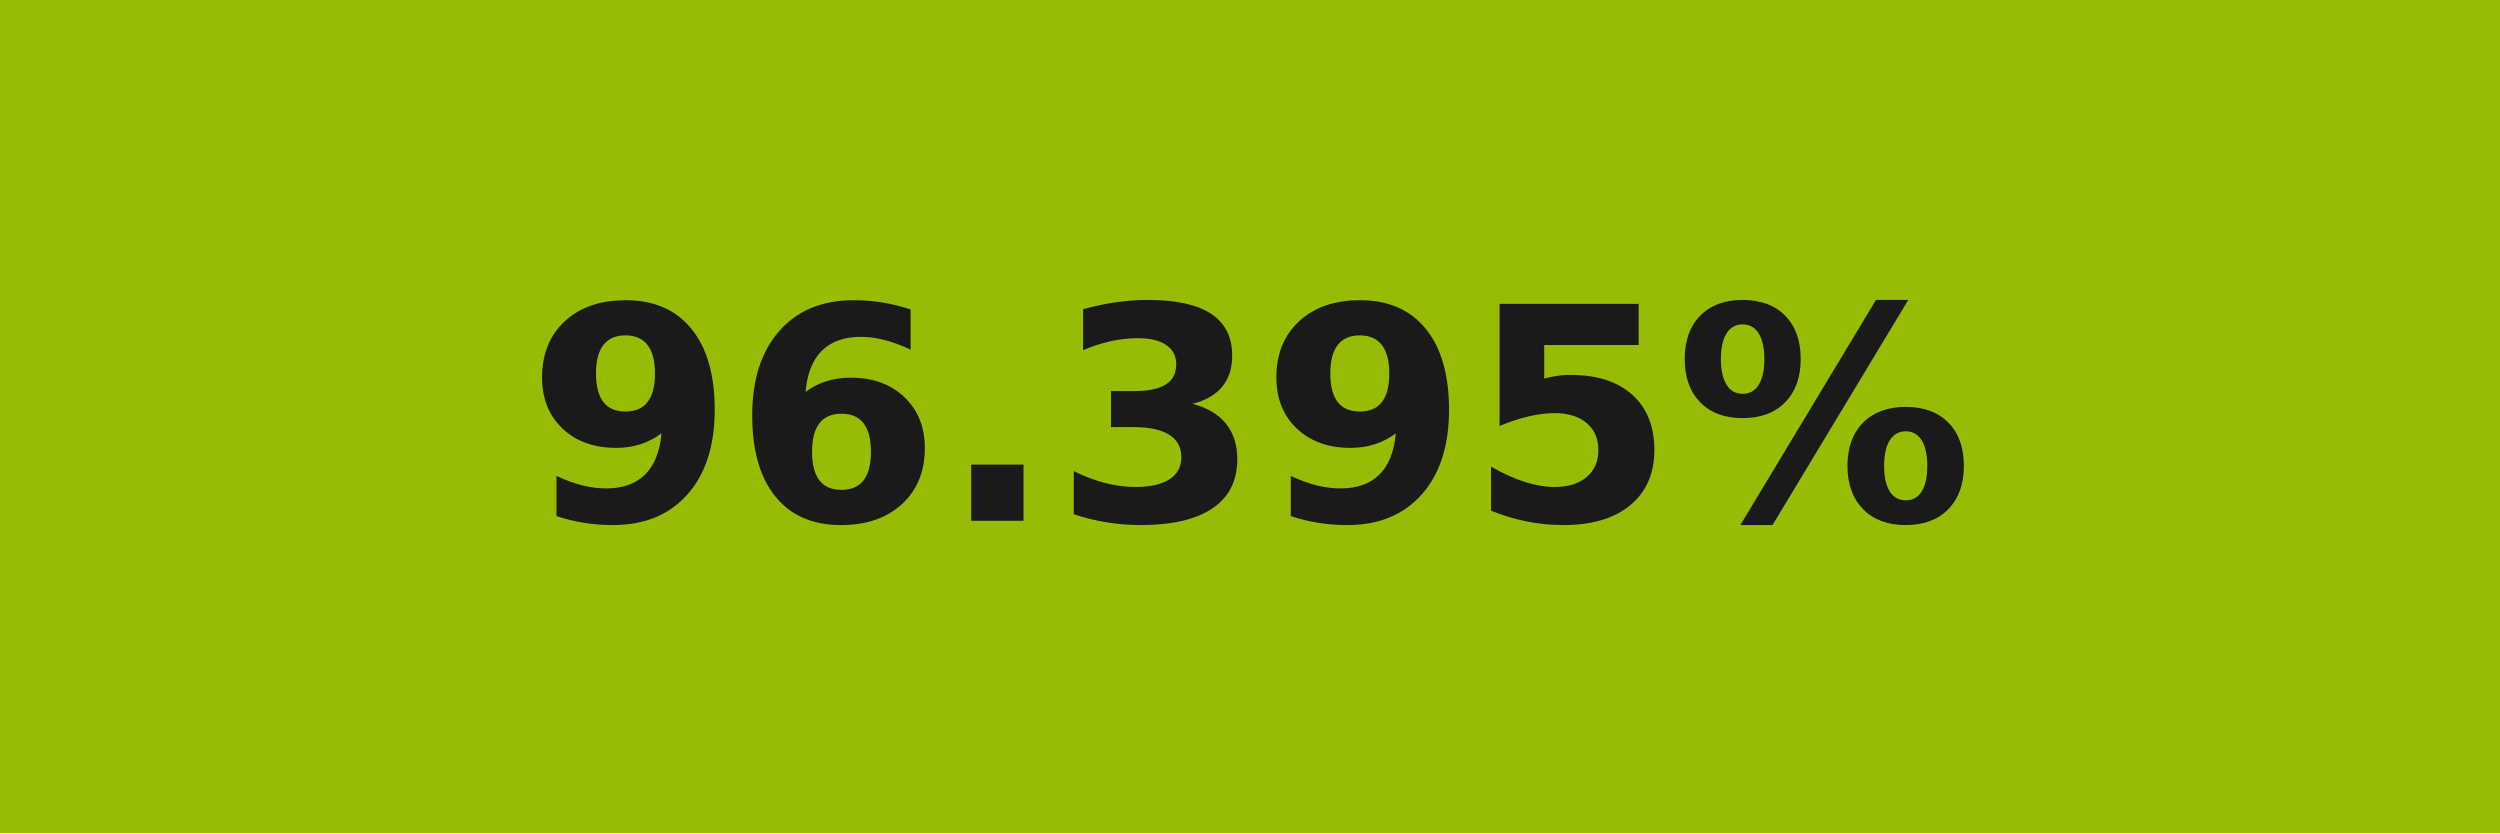
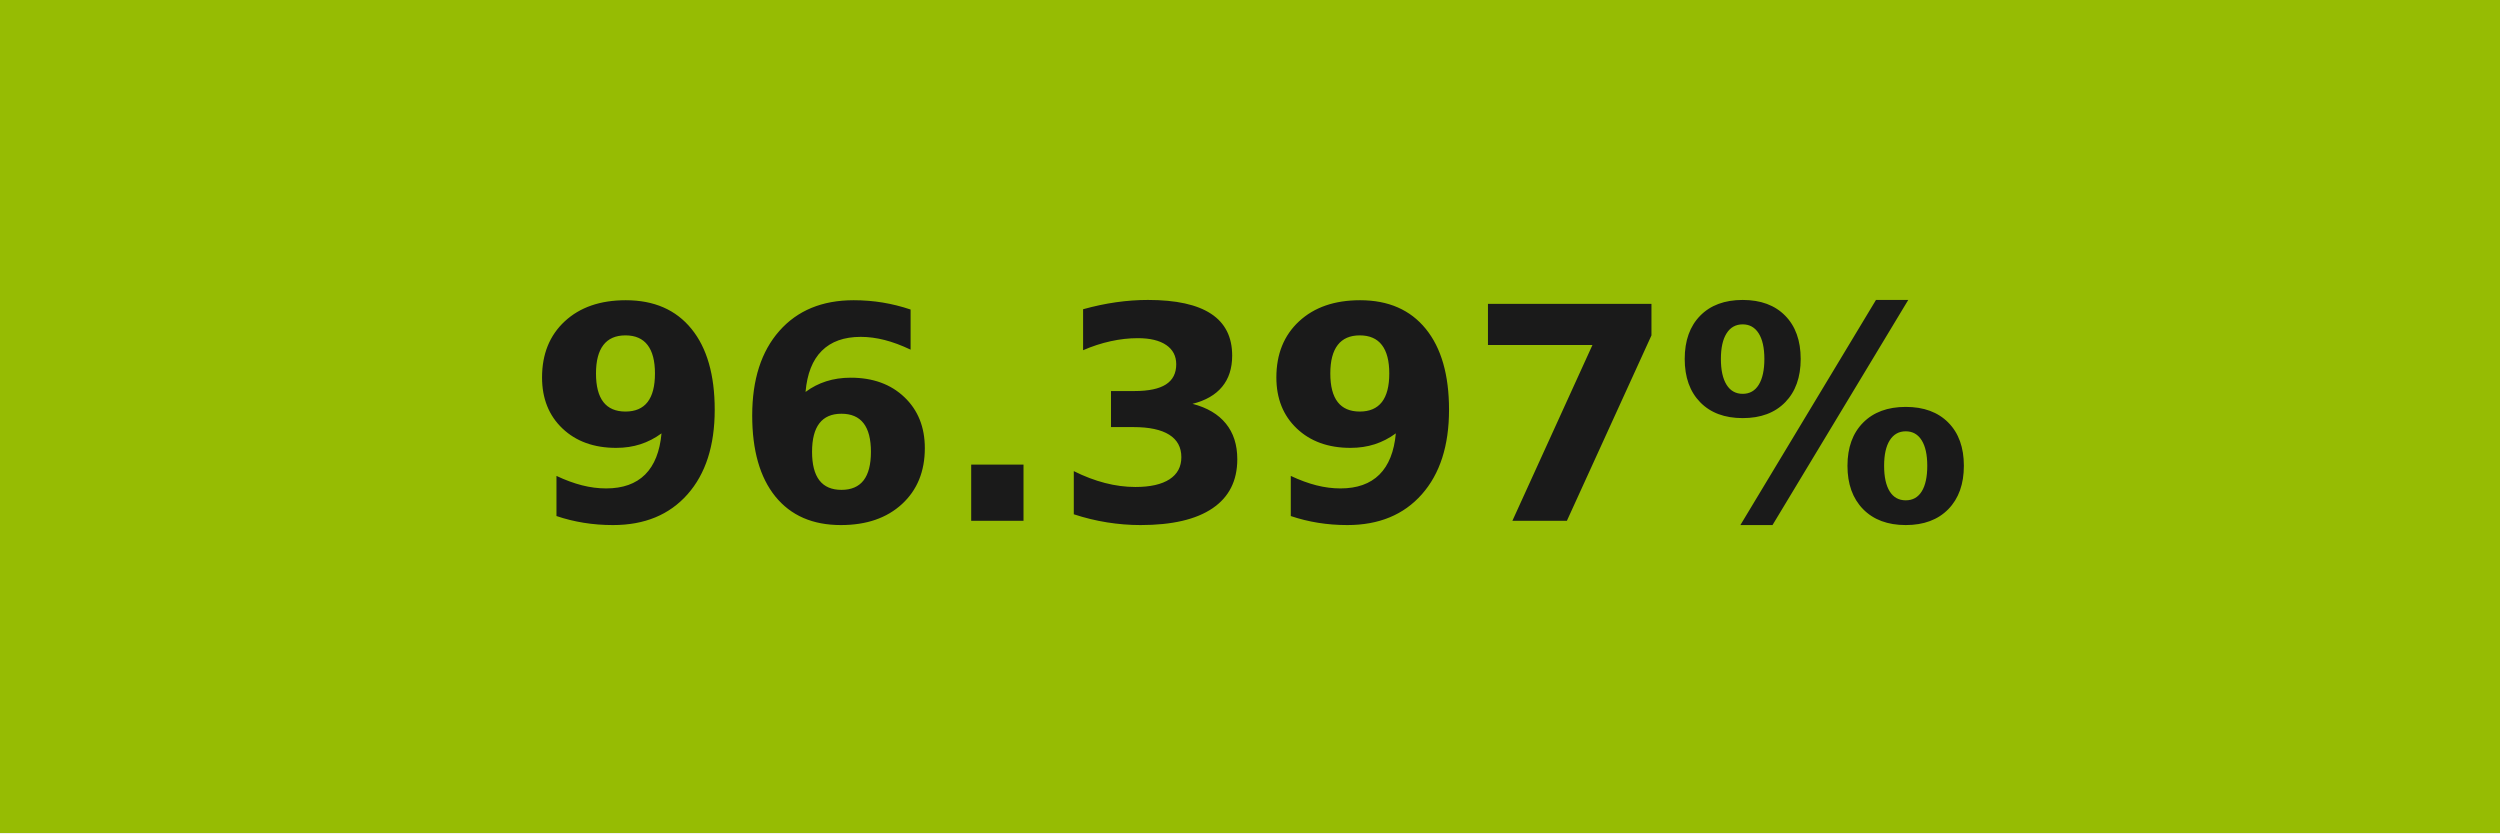
- <svg xmlns="http://www.w3.org/2000/svg" width="84" height="28" role="img" aria-label="96.395%">
+ <svg xmlns="http://www.w3.org/2000/svg" width="84" height="28" role="img" aria-label="96.397%">
  <g shape-rendering="crispEdges">
    <rect width="84" height="28" fill="#96bc03" />
  </g>
  <g fill="#fff" text-anchor="middle" font-family="Verdana,Geneva,DejaVu Sans,sans-serif" text-rendering="geometricPrecision" font-size="100">
-     <text transform="scale(.1)" x="420" y="175" textLength="597.5" fill="#1a1a1a" font-weight="bold">96.395%</text>
+     <text transform="scale(.1)" x="420" y="175" textLength="597.5" fill="#1a1a1a" font-weight="bold">96.397%</text>
  </g>
</svg>
